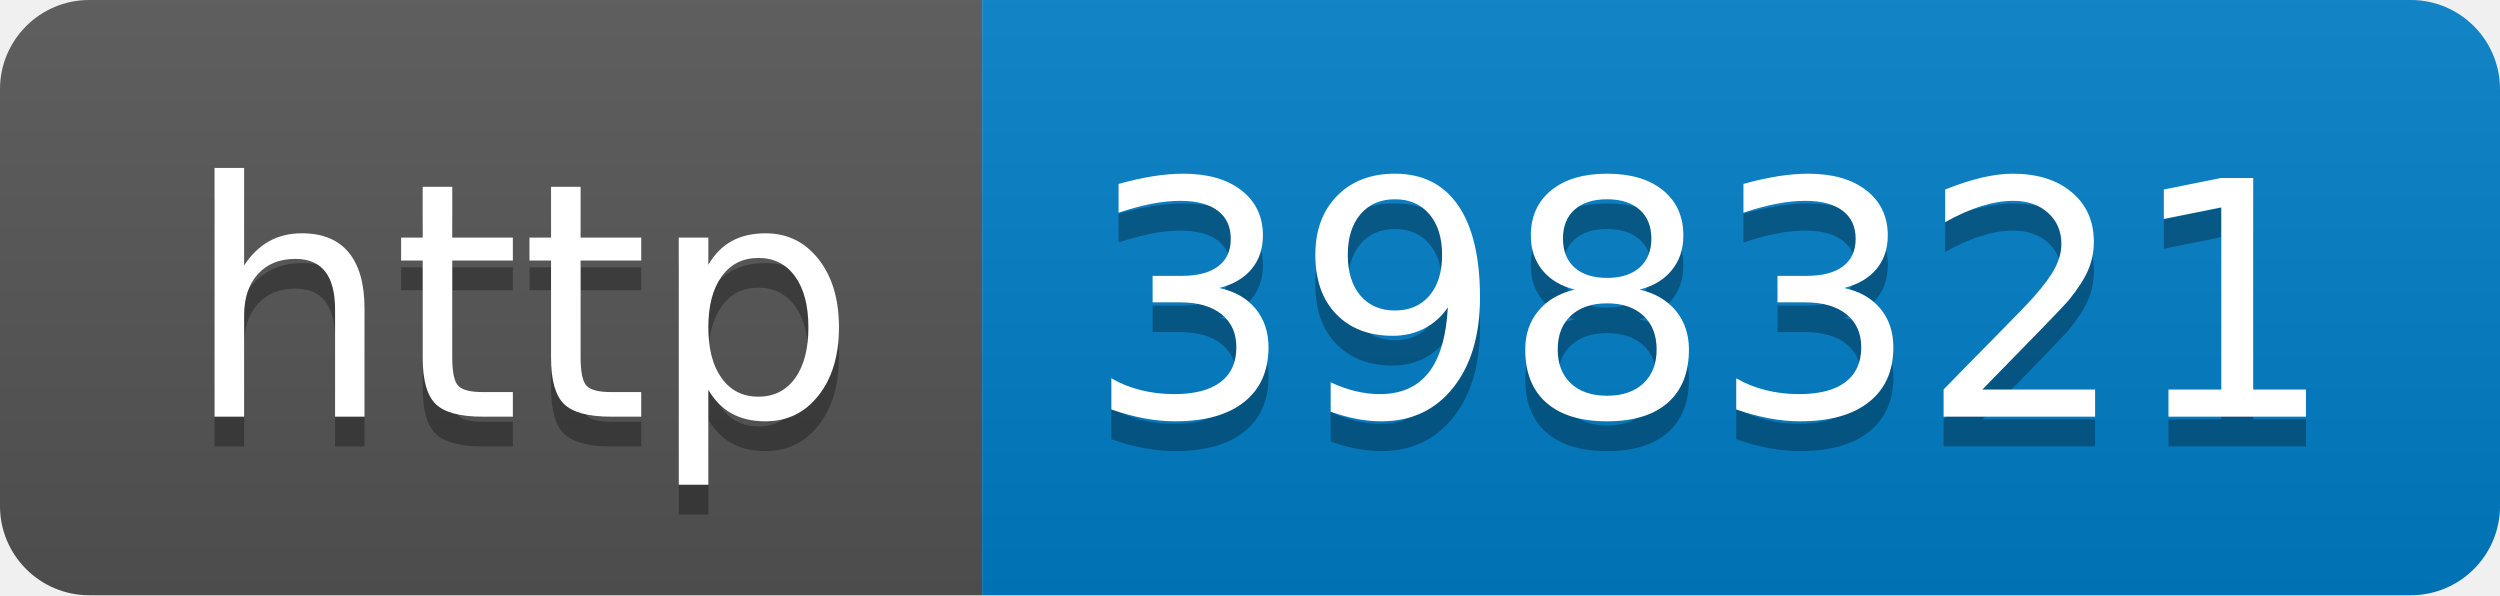
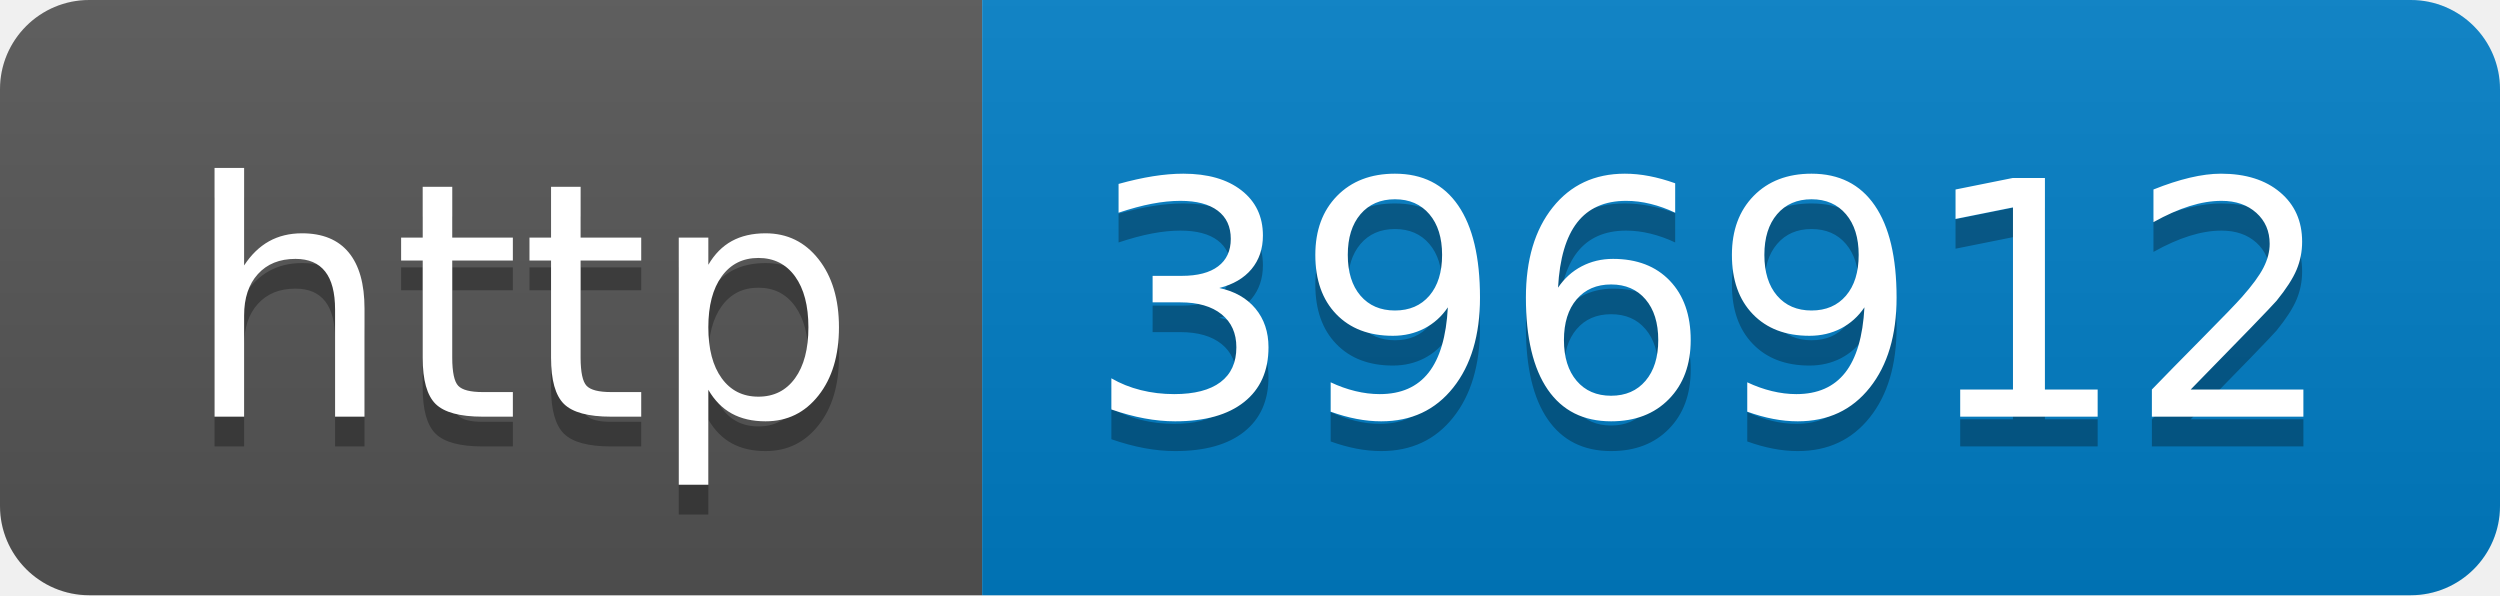
- <svg xmlns="http://www.w3.org/2000/svg" width="84" height="20" role="img" aria-label="http: 398321">
+ <svg xmlns="http://www.w3.org/2000/svg" width="84" height="20" role="img" aria-label="http: 396912">
  <linearGradient id="s" x2="0" y2="100%">
    <stop offset="0" stop-color="#bbb" stop-opacity=".1" />
    <stop offset="1" stop-opacity=".1" />
  </linearGradient>
  <clipPath id="r">
    <rect width="84" height="20" rx="3" fill="#fff" />
  </clipPath>
  <g clip-path="url(#r)">
    <rect width="33" height="20" fill="#555" />
    <rect x="33" width="51" height="20" fill="#007ec6" />
    <rect width="84" height="20" fill="url(#s)" />
  </g>
  <g fill="#fff" text-anchor="middle" font-family="Verdana,Geneva,DejaVu Sans,sans-serif" text-rendering="geometricPrecision" font-size="110">
    <text aria-hidden="true" x="175" y="150" fill="#010101" fill-opacity=".3" transform="scale(.1)" textLength="230">http</text>
    <text x="175" y="140" transform="scale(.1)" fill="#fff" textLength="230">http</text>
-     <text aria-hidden="true" x="575" y="150" fill="#010101" fill-opacity=".3" transform="scale(.1)" textLength="410">398321</text>
-     <text x="575" y="140" transform="scale(.1)" fill="#fff" textLength="410">398321</text>
+     <text aria-hidden="true" x="575" y="150" fill="#010101" fill-opacity=".3" transform="scale(.1)" textLength="410">396912</text>
+     <text x="575" y="140" transform="scale(.1)" fill="#fff" textLength="410">396912</text>
  </g>
</svg>
